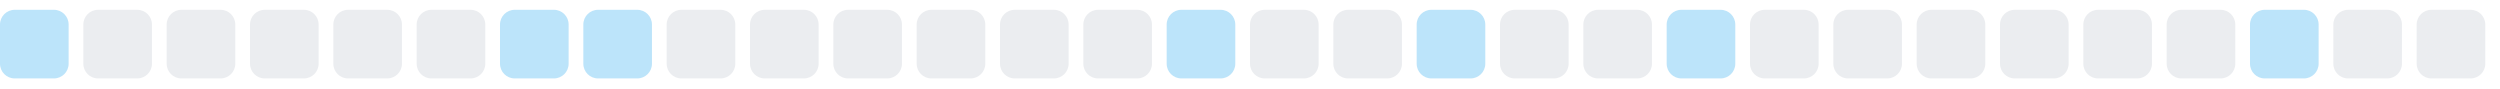
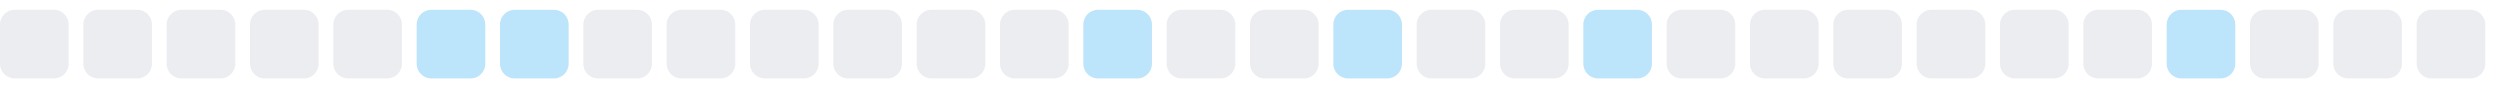
<svg xmlns="http://www.w3.org/2000/svg" width="255" height="9">
  <style>
        .level0 { fill: #ebedf0; }
        .level1 { fill: #bce4fa; }
        .level2 { fill: #75c7f7; }
        .level3 { fill: #30a9f2; }
        .level4 { fill: #008ee6; }
        @media (prefers-color-scheme: dark) {
          .level0 { fill: #161b22; }
          .level1 { fill: #0b3b5c; }
          .level2 { fill: #0a6299; }
          .level3 { fill: #008ee6; }
          .level4 { fill: #5bc4ff; }
        }
      </style>
-   <rect x="0.0" y="1" width="7" height="7" rx="1.5" ry="1.5" class="level1" />
+   <rect x="0.0" y="1" width="7" height="7" rx="1.5" ry="1.5" class="level0" />
  <rect x="8.5" y="1" width="7" height="7" rx="1.5" ry="1.5" class="level0" />
  <rect x="17.0" y="1" width="7" height="7" rx="1.5" ry="1.5" class="level0" />
  <rect x="25.5" y="1" width="7" height="7" rx="1.5" ry="1.5" class="level0" />
  <rect x="34.0" y="1" width="7" height="7" rx="1.5" ry="1.5" class="level0" />
-   <rect x="42.5" y="1" width="7" height="7" rx="1.5" ry="1.5" class="level0" />
+   <rect x="42.5" y="1" width="7" height="7" rx="1.5" ry="1.5" class="level1" />
  <rect x="51.0" y="1" width="7" height="7" rx="1.5" ry="1.5" class="level1" />
-   <rect x="59.5" y="1" width="7" height="7" rx="1.5" ry="1.5" class="level1" />
+   <rect x="59.5" y="1" width="7" height="7" rx="1.5" ry="1.5" class="level0" />
  <rect x="68.0" y="1" width="7" height="7" rx="1.5" ry="1.5" class="level0" />
  <rect x="76.5" y="1" width="7" height="7" rx="1.5" ry="1.5" class="level0" />
  <rect x="85.0" y="1" width="7" height="7" rx="1.5" ry="1.5" class="level0" />
  <rect x="93.5" y="1" width="7" height="7" rx="1.5" ry="1.5" class="level0" />
  <rect x="102.0" y="1" width="7" height="7" rx="1.5" ry="1.5" class="level0" />
-   <rect x="110.5" y="1" width="7" height="7" rx="1.5" ry="1.5" class="level0" />
-   <rect x="119.0" y="1" width="7" height="7" rx="1.5" ry="1.5" class="level1" />
+   <rect x="110.5" y="1" width="7" height="7" rx="1.5" ry="1.5" class="level1" />
+   <rect x="119.0" y="1" width="7" height="7" rx="1.5" ry="1.5" class="level0" />
  <rect x="127.5" y="1" width="7" height="7" rx="1.5" ry="1.5" class="level0" />
-   <rect x="136.0" y="1" width="7" height="7" rx="1.5" ry="1.5" class="level0" />
-   <rect x="144.5" y="1" width="7" height="7" rx="1.5" ry="1.5" class="level1" />
+   <rect x="136.0" y="1" width="7" height="7" rx="1.5" ry="1.5" class="level1" />
+   <rect x="144.5" y="1" width="7" height="7" rx="1.5" ry="1.5" class="level0" />
  <rect x="153.0" y="1" width="7" height="7" rx="1.5" ry="1.5" class="level0" />
-   <rect x="161.5" y="1" width="7" height="7" rx="1.5" ry="1.5" class="level0" />
-   <rect x="170.0" y="1" width="7" height="7" rx="1.5" ry="1.5" class="level1" />
+   <rect x="161.5" y="1" width="7" height="7" rx="1.5" ry="1.5" class="level1" />
+   <rect x="170.0" y="1" width="7" height="7" rx="1.5" ry="1.5" class="level0" />
  <rect x="178.5" y="1" width="7" height="7" rx="1.5" ry="1.5" class="level0" />
  <rect x="187.0" y="1" width="7" height="7" rx="1.5" ry="1.5" class="level0" />
  <rect x="195.5" y="1" width="7" height="7" rx="1.5" ry="1.5" class="level0" />
  <rect x="204.0" y="1" width="7" height="7" rx="1.5" ry="1.5" class="level0" />
  <rect x="212.5" y="1" width="7" height="7" rx="1.5" ry="1.5" class="level0" />
-   <rect x="221.0" y="1" width="7" height="7" rx="1.5" ry="1.5" class="level0" />
-   <rect x="229.5" y="1" width="7" height="7" rx="1.5" ry="1.5" class="level1" />
+   <rect x="221.0" y="1" width="7" height="7" rx="1.5" ry="1.5" class="level1" />
+   <rect x="229.5" y="1" width="7" height="7" rx="1.5" ry="1.5" class="level0" />
  <rect x="238.0" y="1" width="7" height="7" rx="1.5" ry="1.5" class="level0" />
  <rect x="246.5" y="1" width="7" height="7" rx="1.5" ry="1.5" class="level0" />
</svg>
